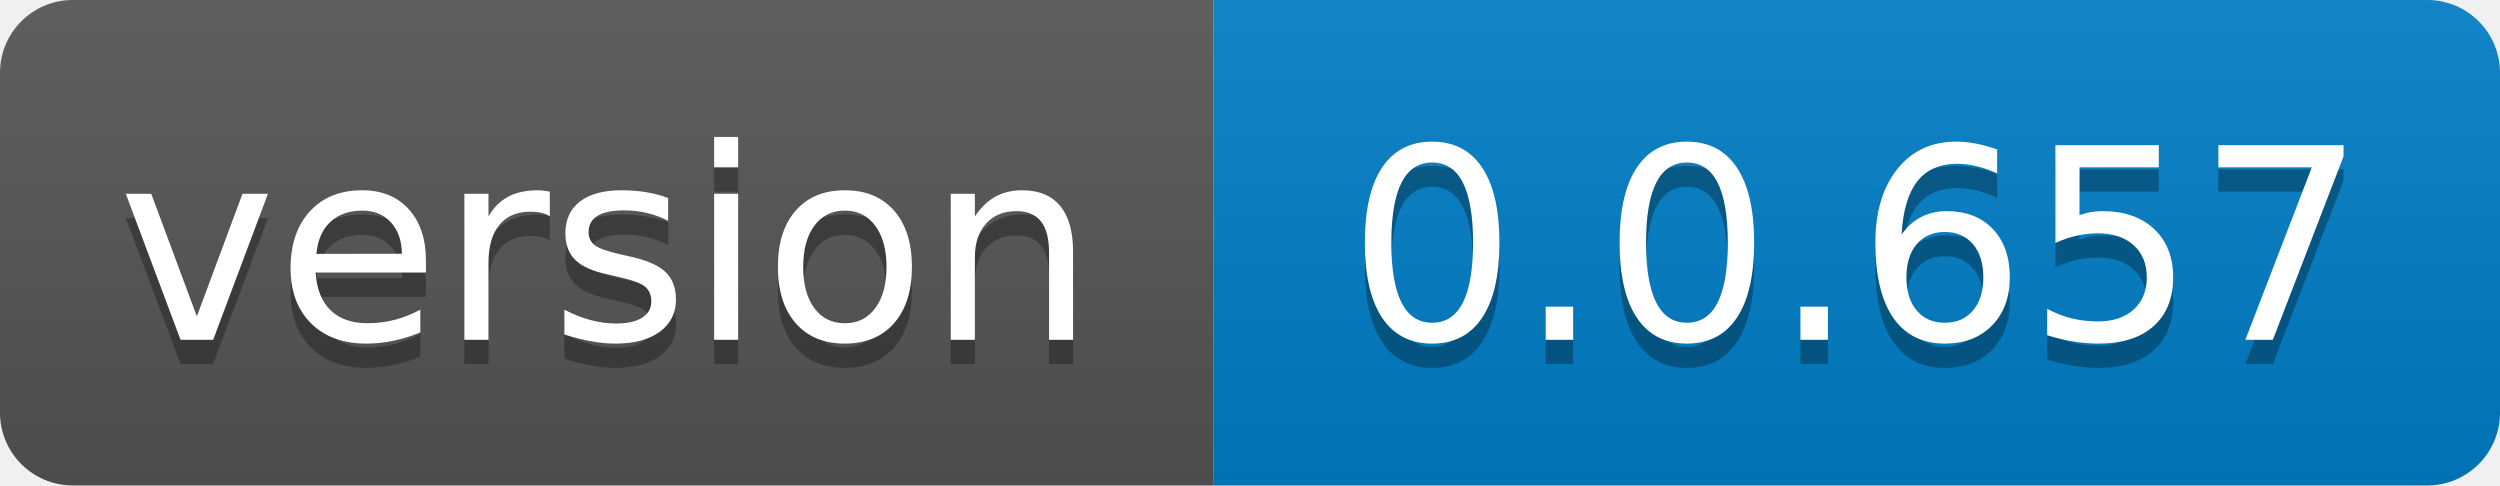
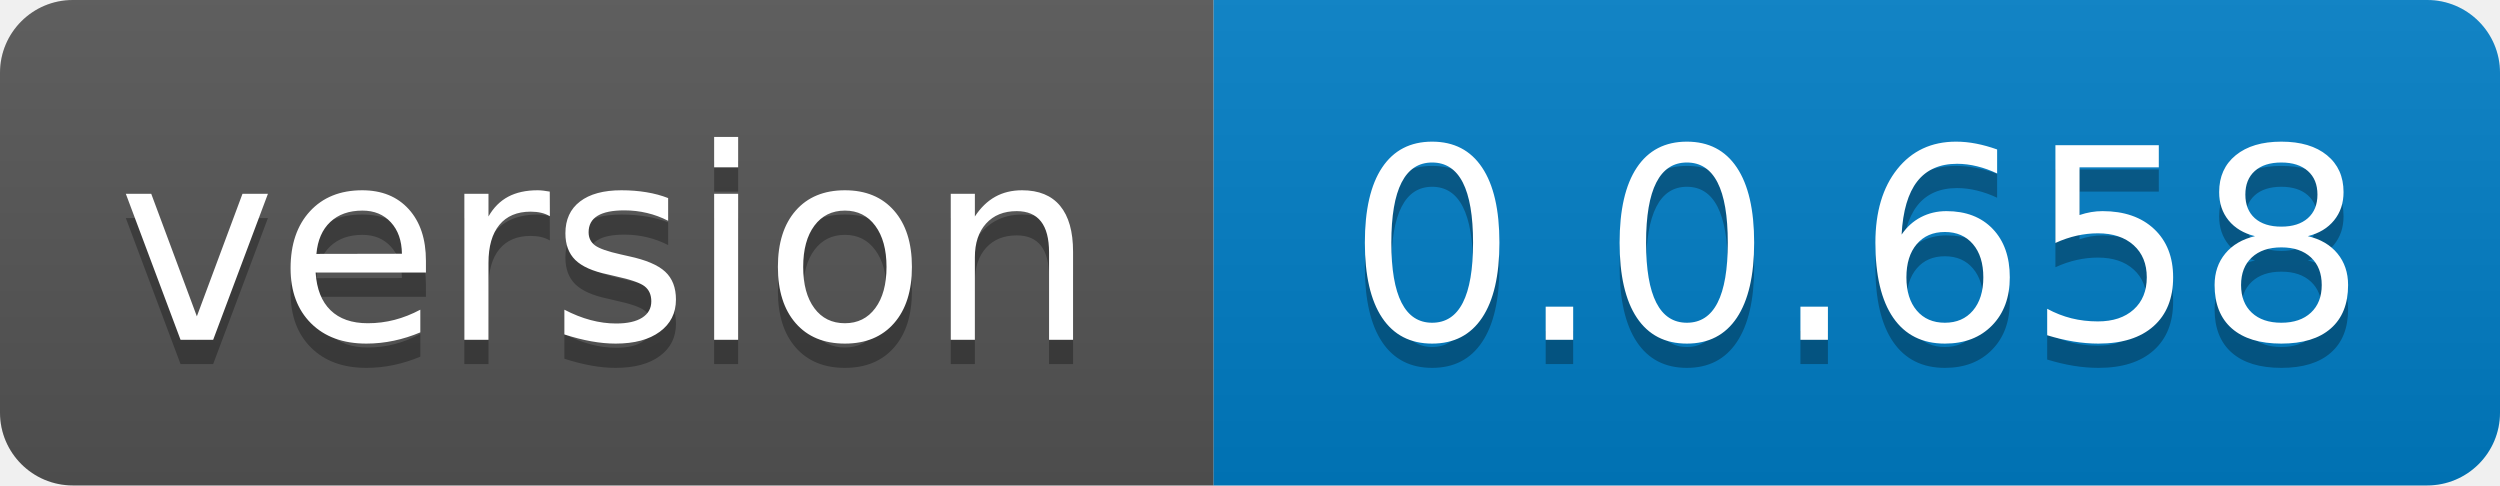
- <svg xmlns="http://www.w3.org/2000/svg" width="103" height="20" role="img" aria-label="version: 0.0.657">
+ <svg xmlns="http://www.w3.org/2000/svg" width="103" height="20" role="img" aria-label="version: 0.0.658">
  <linearGradient id="s" x2="0" y2="100%">
    <stop offset="0" stop-color="#bbb" stop-opacity=".1" />
    <stop offset="1" stop-opacity=".1" />
  </linearGradient>
  <clipPath id="r">
    <rect width="103" height="20" rx="3" fill="#fff" />
  </clipPath>
  <g clip-path="url(#r)">
    <rect width="50" height="20" fill="#555" />
    <rect x="50" width="53" height="20" fill="#007ec6" />
    <rect width="103" height="20" fill="url(#s)" />
  </g>
  <g fill="#fff" text-anchor="middle" font-family="Verdana,Geneva,DejaVu Sans,sans-serif" text-rendering="geometricPrecision" font-size="110">
    <text aria-hidden="true" x="250.0" transform="scale(.1)" textLength="400" y="150" fill="#010101" fill-opacity=".3">version</text>
    <text x="250.0" transform="scale(.1)" textLength="400" y="140" fill="#fff">version</text>
-     <text aria-hidden="true" x="765.0" transform="scale(.1)" textLength="430" y="150" fill="#010101" fill-opacity=".3">0.0.657</text>
-     <text x="765.0" transform="scale(.1)" textLength="430" y="140" fill="#fff">0.0.657</text>
+     <text aria-hidden="true" x="765.0" transform="scale(.1)" textLength="430" y="150" fill="#010101" fill-opacity=".3">0.0.658</text>
+     <text x="765.0" transform="scale(.1)" textLength="430" y="140" fill="#fff">0.0.658</text>
  </g>
</svg>
